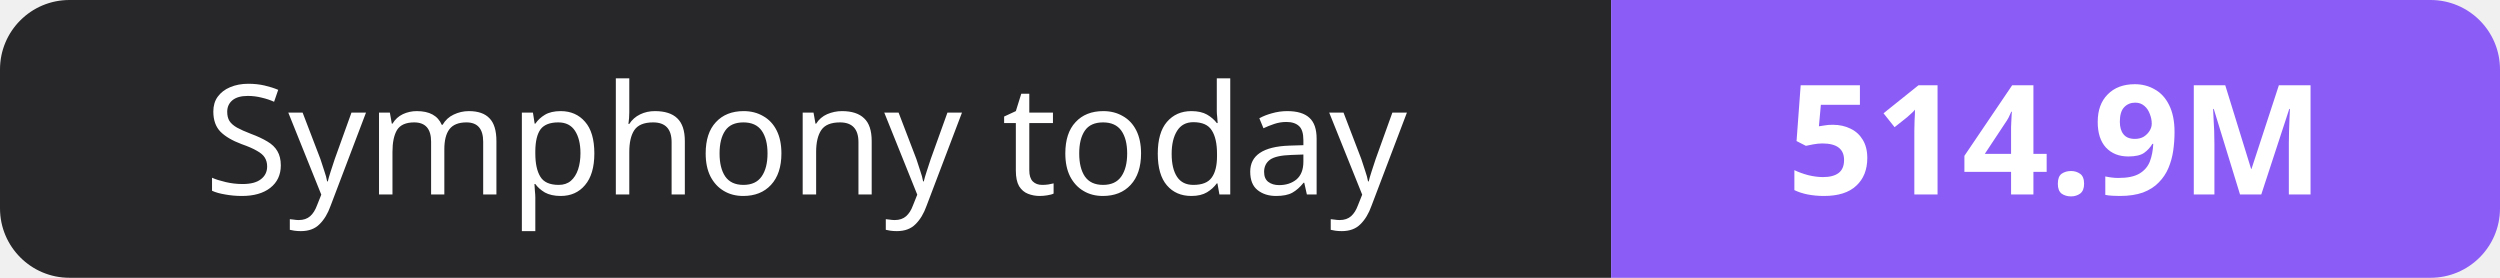
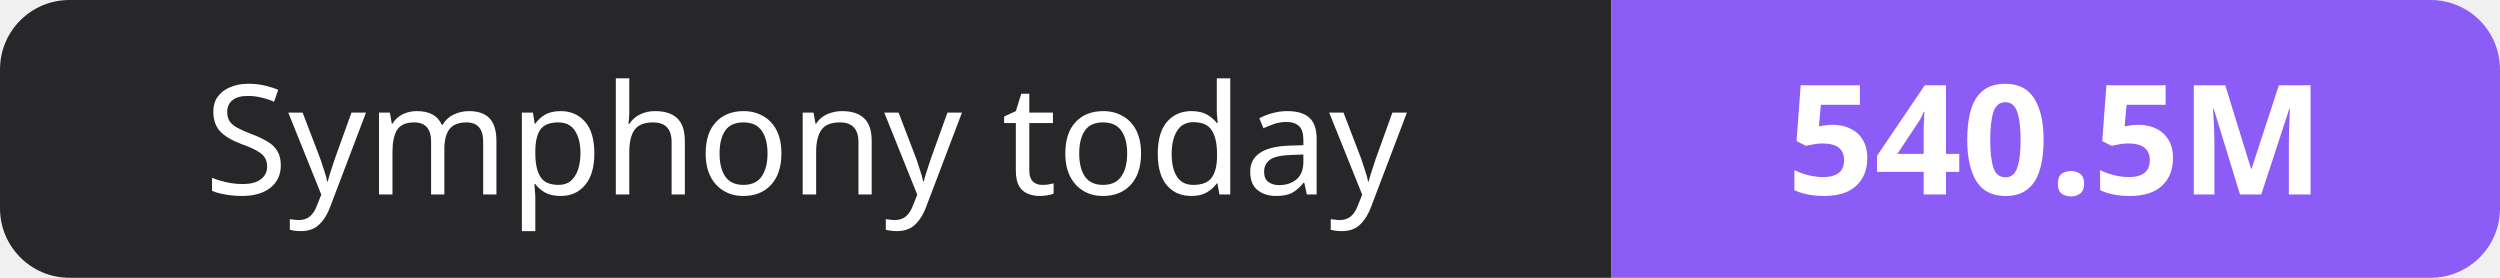
- <svg xmlns="http://www.w3.org/2000/svg" width="180" height="20" role="img" aria-label="Symphony today: 514.9M">
+ <svg xmlns="http://www.w3.org/2000/svg" width="180" height="20" role="img" aria-label="Symphony today: 540.5M">
  <clipPath id="r">
    <rect width="180" height="20" rx="5" fill="#fff" />
  </clipPath>
  <g clip-path="url(#r)">
    <rect width="116" height="20" fill="#27272a" />
    <rect x="116" width="64" height="20" fill="#8b5cf6" />
  </g>
  <g fill="#fff" text-anchor="middle" font-family="Verdana,Geneva,sans-serif" font-size="11">
    <text x="58.0" y="14">Symphony today</text>
-     <text x="148.0" y="14" font-weight="700">514.9M</text>
+     <text x="148.0" y="14" font-weight="700">540.5M</text>
  </g>
</svg>
